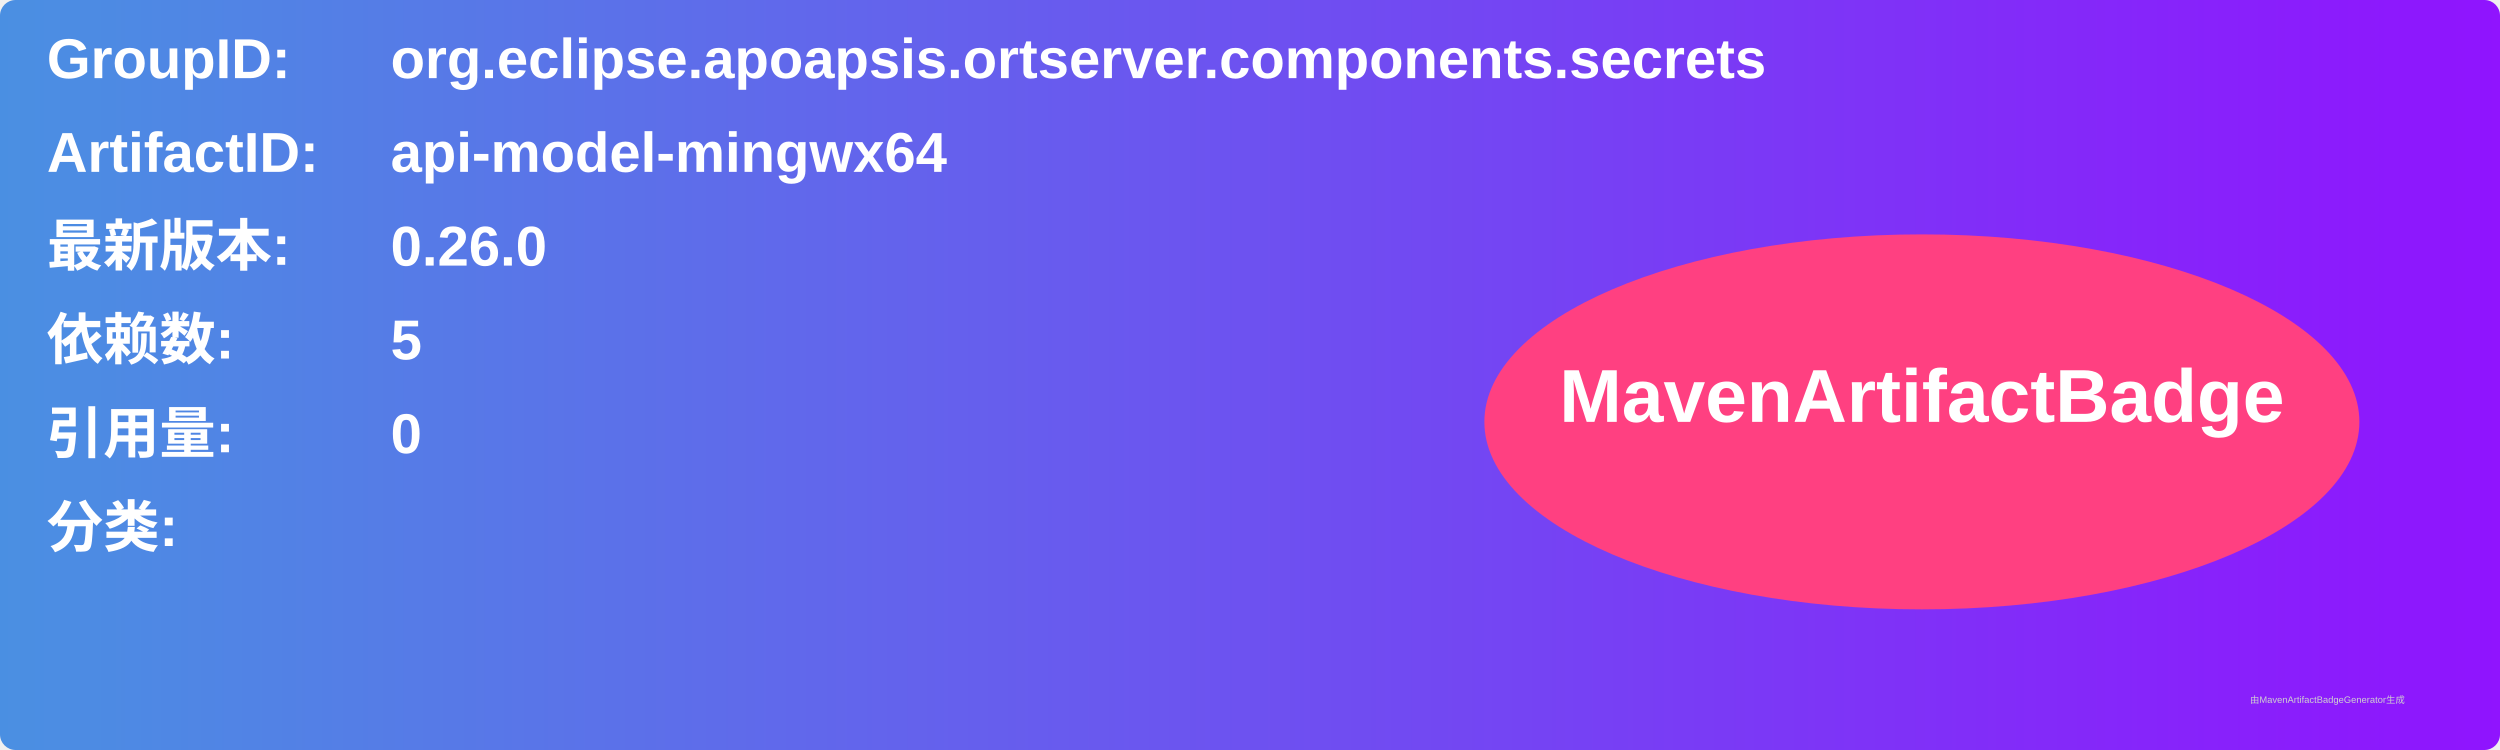
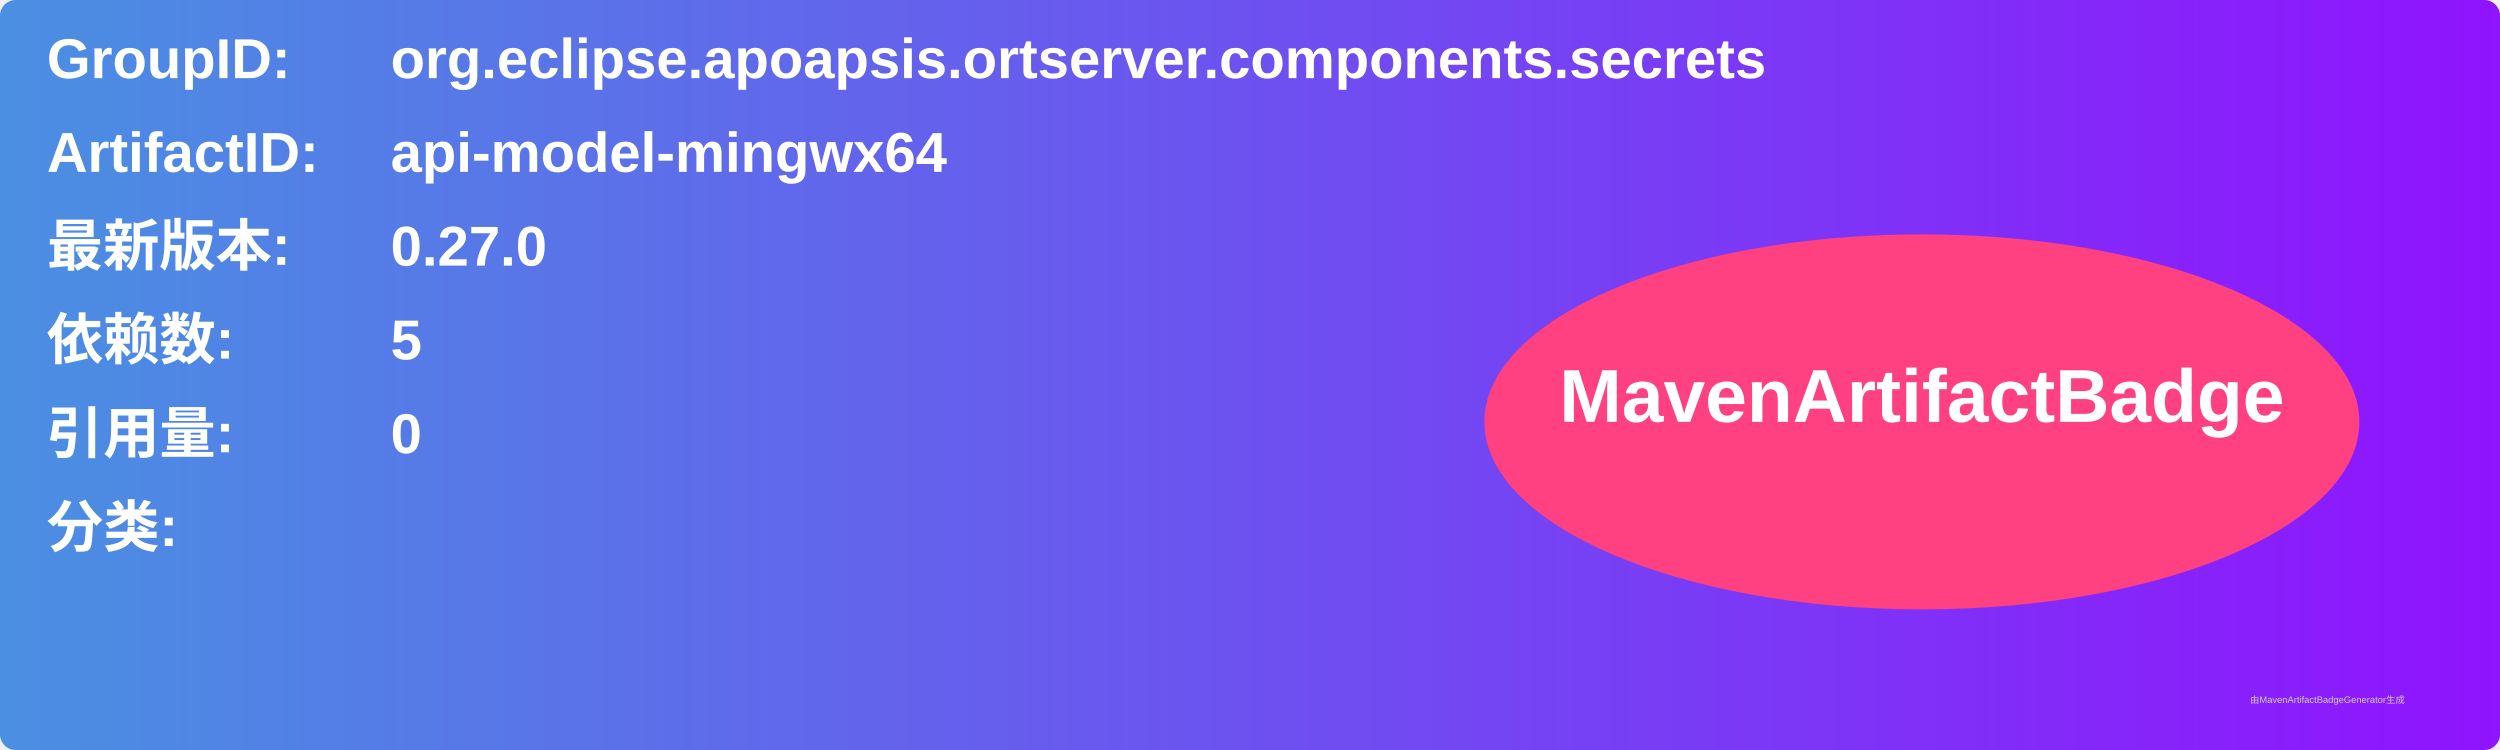
<svg xmlns="http://www.w3.org/2000/svg" width="800" height="240" viewBox="0 0 800 240">
  <linearGradient id="grad" x1="0%" y1="0%" x2="100%" y2="0%">
    <stop offset="0%" stop-color="#4a90e2" />
    <stop offset="100%" stop-color="#9013fe" />
  </linearGradient>
  <rect width="100%" height="100%" rx="5" ry="5" fill="url(#grad)" />
  <g transform="translate(15, 15)">
    <text x="0" y="10" font-family="Arial" font-size="18" fill="white" font-weight="bold" width="260">GroupID:</text>
    <text x="110" y="10" font-family="Arial" font-size="18" fill="white" font-weight="bold" width="460">org.eclipse.apoapsis.ortserver.components.secrets</text>
    <text x="0" y="40" font-family="Arial" font-size="18" fill="white" font-weight="bold" width="260">ArtifactID:</text>
    <text x="110" y="40" font-family="Arial" font-size="18" fill="white" font-weight="bold" width="460">api-model-mingwx64</text>
    <text x="0" y="70" font-family="Arial" font-size="18" fill="white" font-weight="bold">最新版本:</text>
    <text x="110" y="70" font-family="Arial" font-size="18" fill="white" font-weight="bold">
-       <tspan font-weight="bold">0.26.0</tspan>
+       <tspan font-weight="bold">0.27.0</tspan>
    </text>
    <text x="0" y="100" font-family="Arial" font-size="18" fill="white" font-weight="bold">依赖数: </text>
    <text x="110" y="100" font-family="Arial" font-size="18" fill="white">
      <tspan font-weight="bold">5</tspan>
    </text>
    <text x="0" y="130" font-family="Arial" font-size="18" fill="white" font-weight="bold">引用量: </text>
    <text x="110" y="130" font-family="Arial" font-size="18" fill="white">
      <tspan font-weight="bold">0</tspan>
    </text>
    <text x="0" y="160" font-family="Arial" font-size="18" fill="white" font-weight="bold">分类:</text>
    <text x="10" y="190" font-family="Arial" font-size="10" fill="white">
      <tspan font-weight="bold" />
    </text>
    <ellipse cx="600" cy="120" rx="140" ry="60" fill="#ff4081" />
    <text x="600" y="120" text-anchor="middle" font-family="Arial" font-size="24" fill="white" font-weight="bold">MavenArtifactBadge</text>
  </g>
  <text x="720" y="225" font-family="Arial" font-size="3" fill="#d0d0d0">由MavenArtifactBadgeGenerator生成</text>
</svg>
